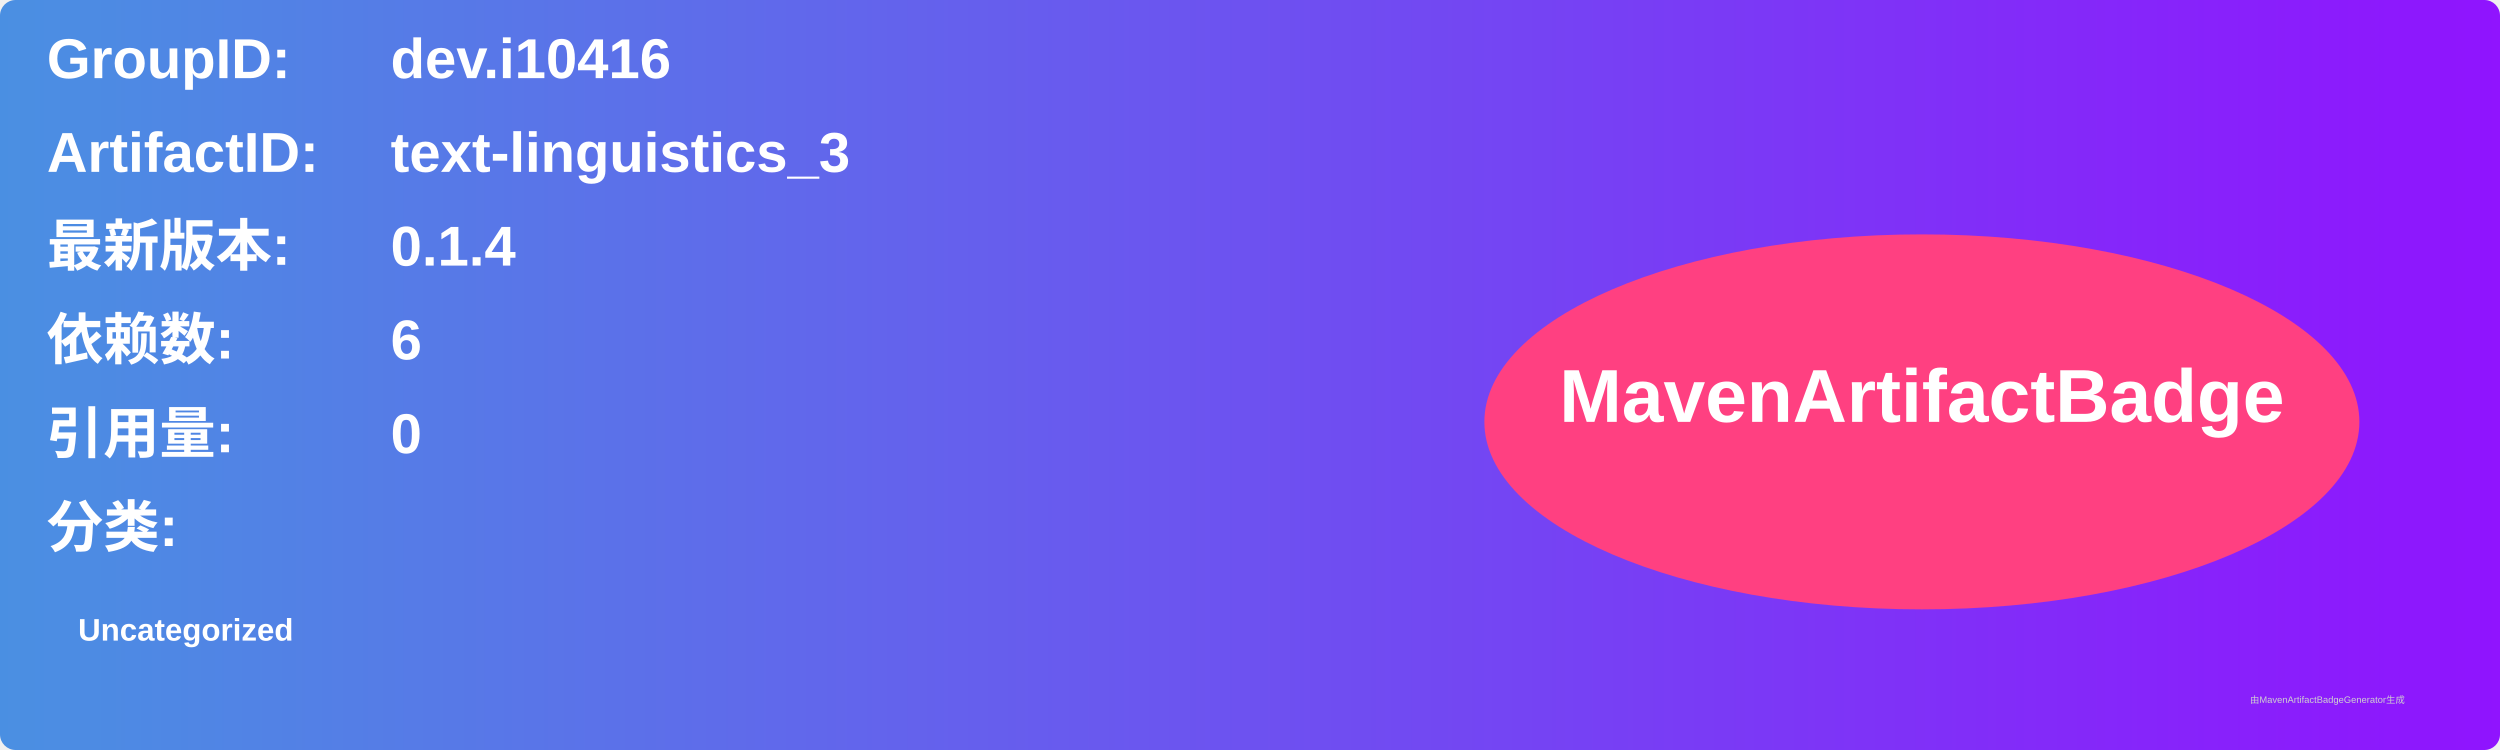
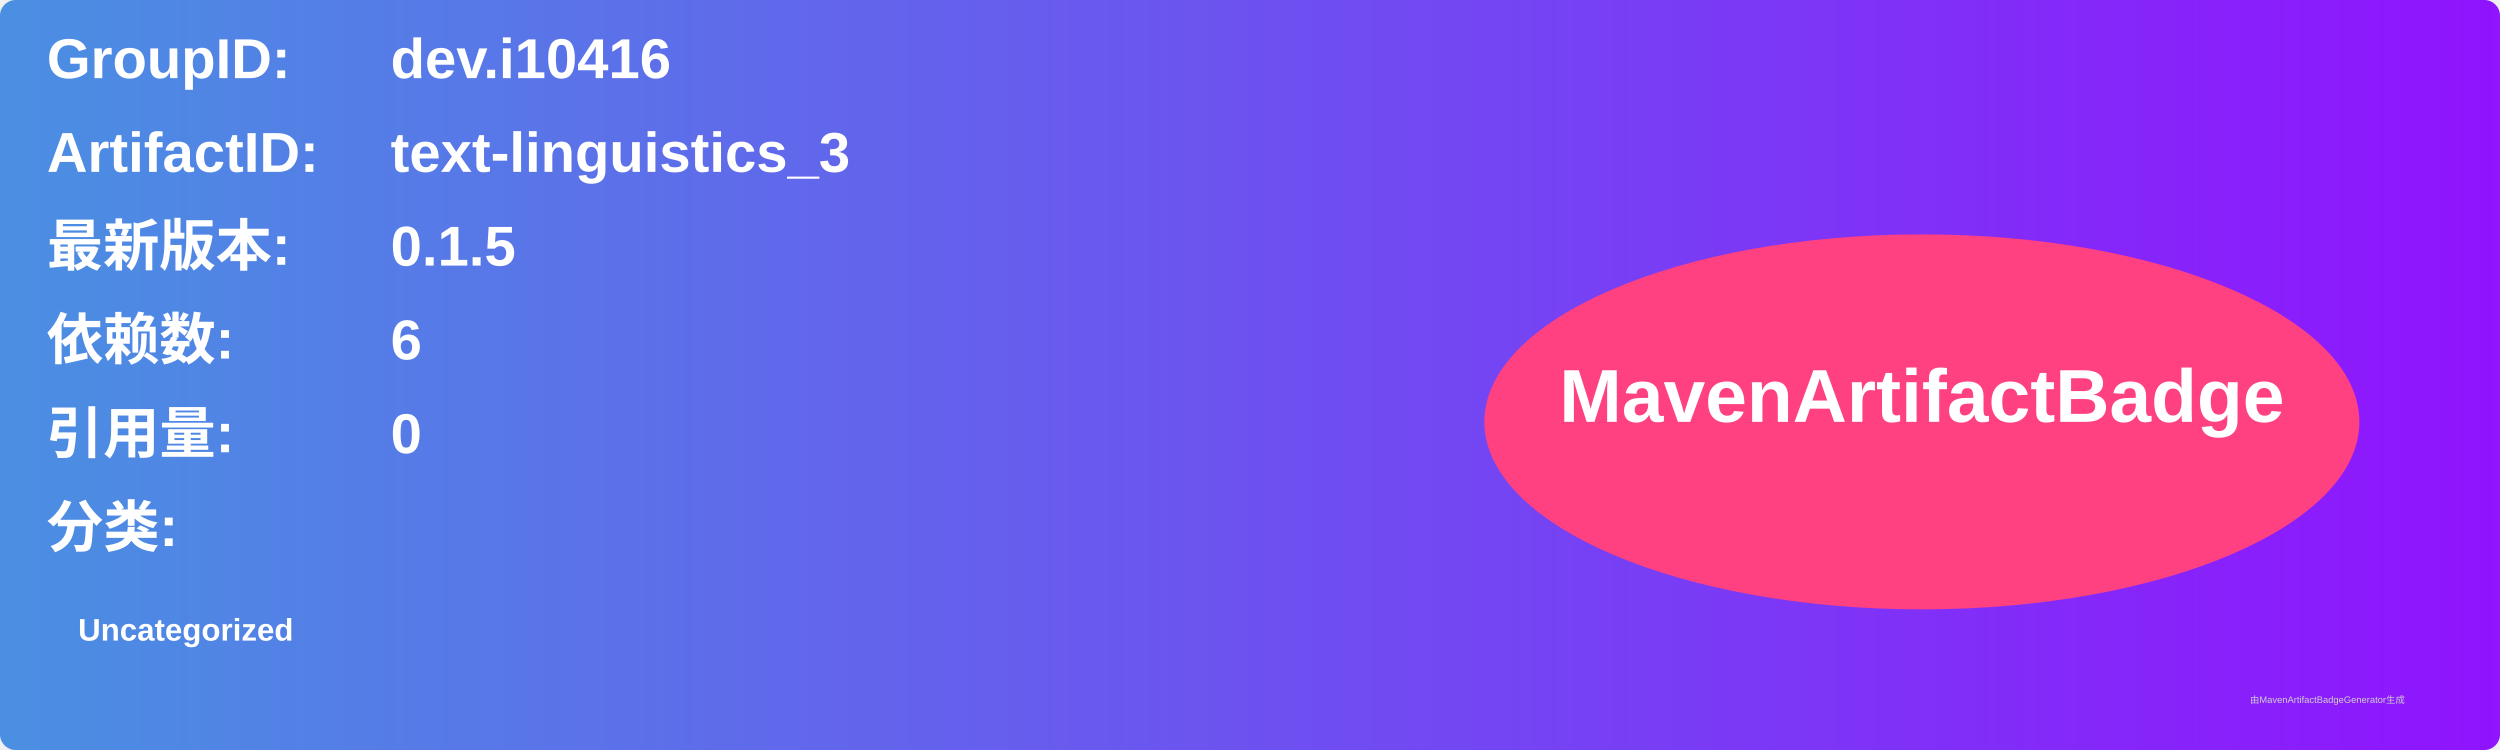
<svg xmlns="http://www.w3.org/2000/svg" width="800" height="240" viewBox="0 0 800 240">
  <linearGradient id="grad" x1="0%" y1="0%" x2="100%" y2="0%">
    <stop offset="0%" stop-color="#4a90e2" />
    <stop offset="100%" stop-color="#9013fe" />
  </linearGradient>
  <rect width="100%" height="100%" rx="5" ry="5" fill="url(#grad)" />
  <g transform="translate(15, 15)">
    <text x="0" y="10" font-family="Arial" font-size="18" fill="white" font-weight="bold" width="260">GroupID:</text>
    <text x="110" y="10" font-family="Arial" font-size="18" fill="white" font-weight="bold" width="460">dev.i10416</text>
    <text x="0" y="40" font-family="Arial" font-size="18" fill="white" font-weight="bold" width="260">ArtifactID:</text>
    <text x="110" y="40" font-family="Arial" font-size="18" fill="white" font-weight="bold" width="460">text-linguistics_3</text>
    <text x="0" y="70" font-family="Arial" font-size="18" fill="white" font-weight="bold">最新版本:</text>
    <text x="110" y="70" font-family="Arial" font-size="18" fill="white" font-weight="bold">
-       <tspan font-weight="bold">0.1.4</tspan>
+       <tspan font-weight="bold">0.1.5</tspan>
    </text>
    <text x="0" y="100" font-family="Arial" font-size="18" fill="white" font-weight="bold">依赖数: </text>
    <text x="110" y="100" font-family="Arial" font-size="18" fill="white">
      <tspan font-weight="bold">6</tspan>
    </text>
    <text x="0" y="130" font-family="Arial" font-size="18" fill="white" font-weight="bold">引用量: </text>
    <text x="110" y="130" font-family="Arial" font-size="18" fill="white">
      <tspan font-weight="bold">0</tspan>
    </text>
    <text x="0" y="160" font-family="Arial" font-size="18" fill="white" font-weight="bold">分类:</text>
    <text x="10" y="190" font-family="Arial" font-size="10" fill="white">
      <tspan font-weight="bold">Uncategorized</tspan>
    </text>
    <ellipse cx="600" cy="120" rx="140" ry="60" fill="#ff4081" />
    <text x="600" y="120" text-anchor="middle" font-family="Arial" font-size="24" fill="white" font-weight="bold">MavenArtifactBadge</text>
  </g>
  <text x="720" y="225" font-family="Arial" font-size="3" fill="#d0d0d0">由MavenArtifactBadgeGenerator生成</text>
</svg>
